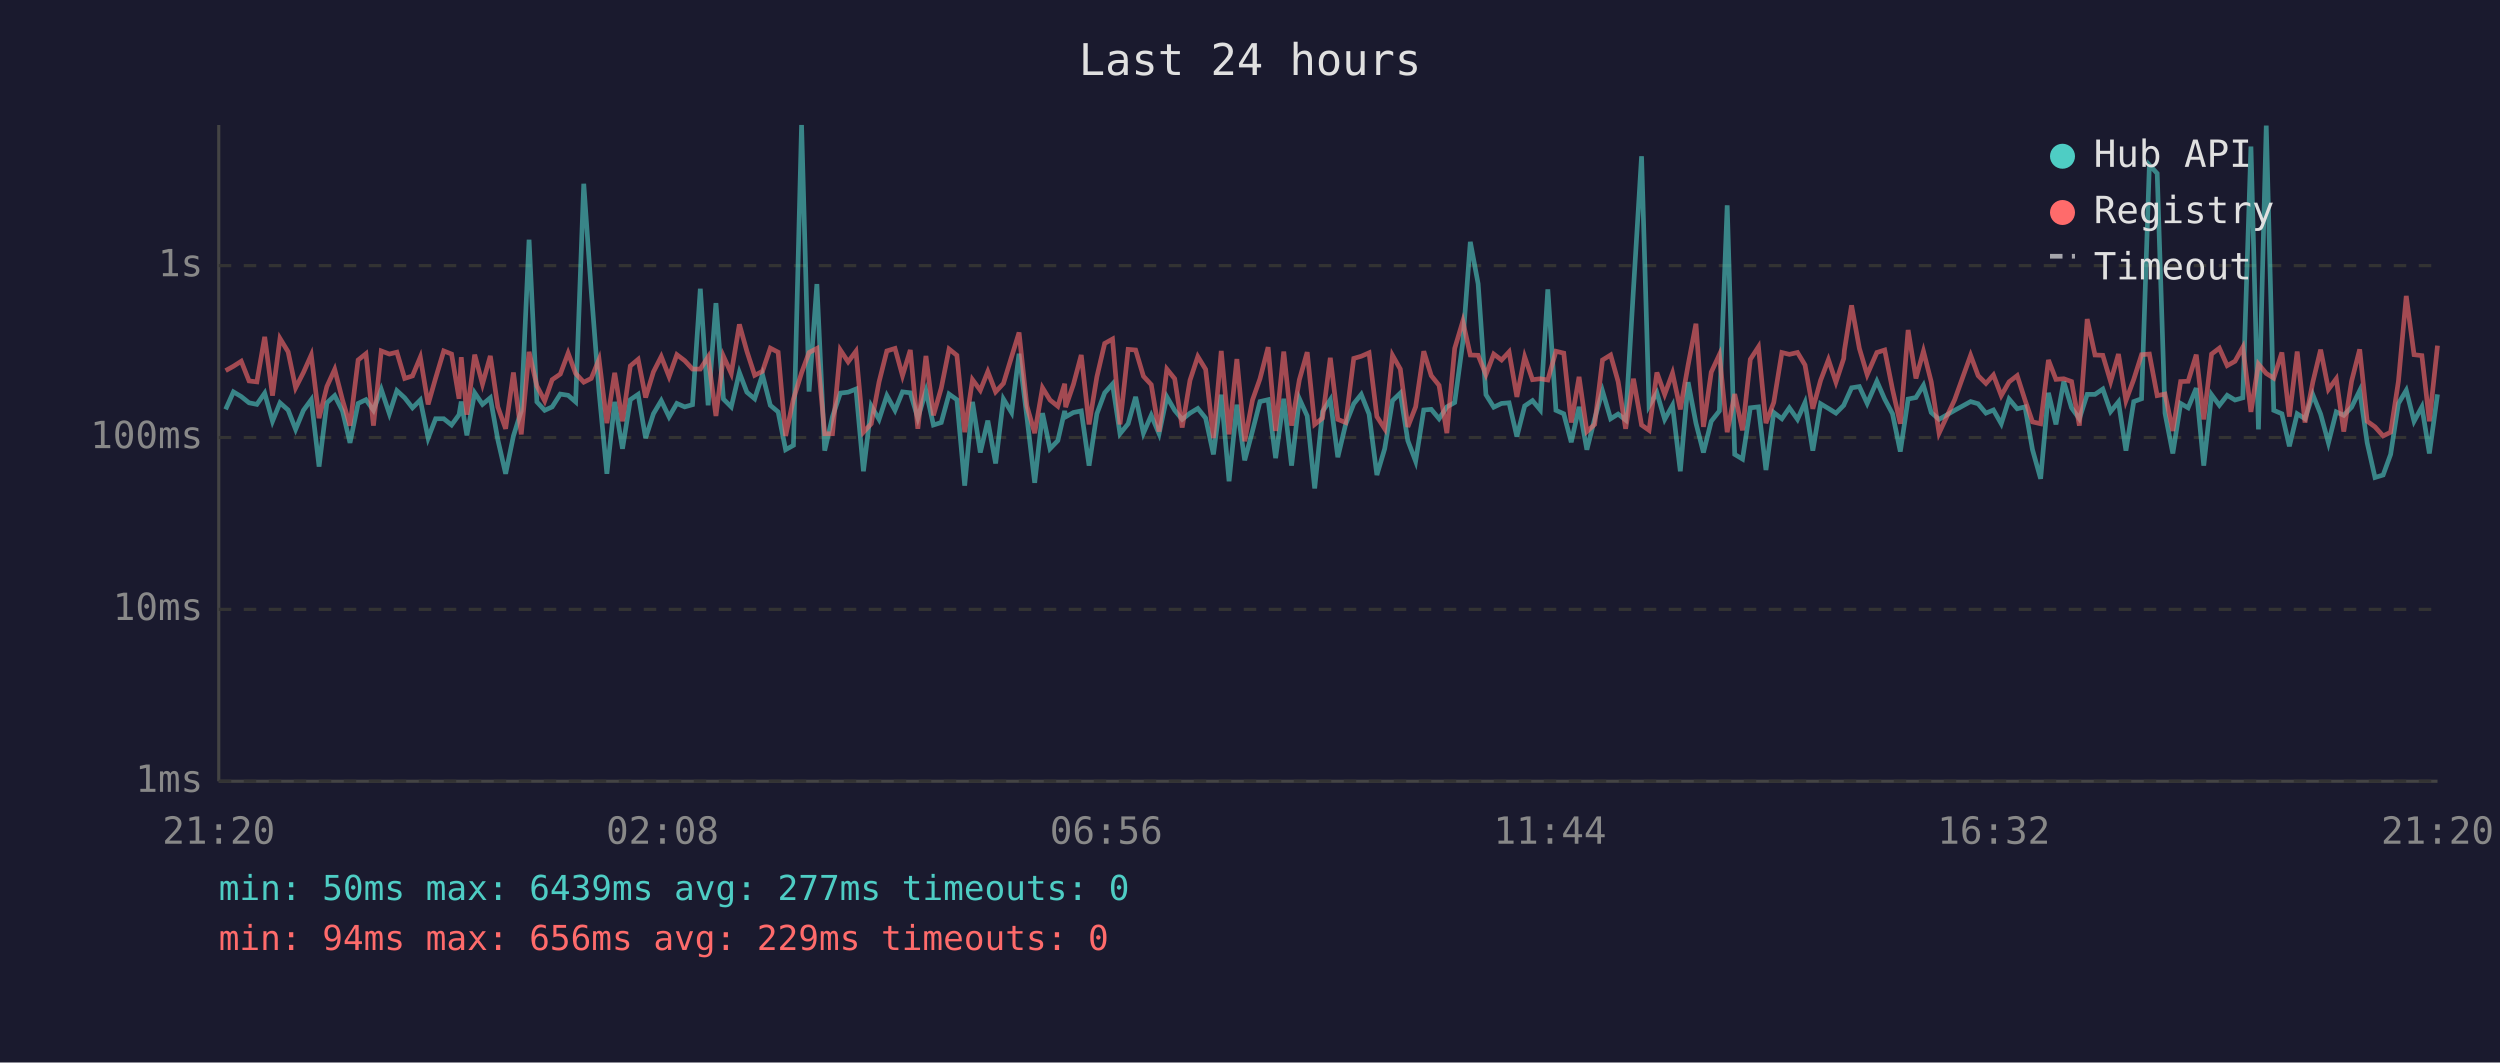
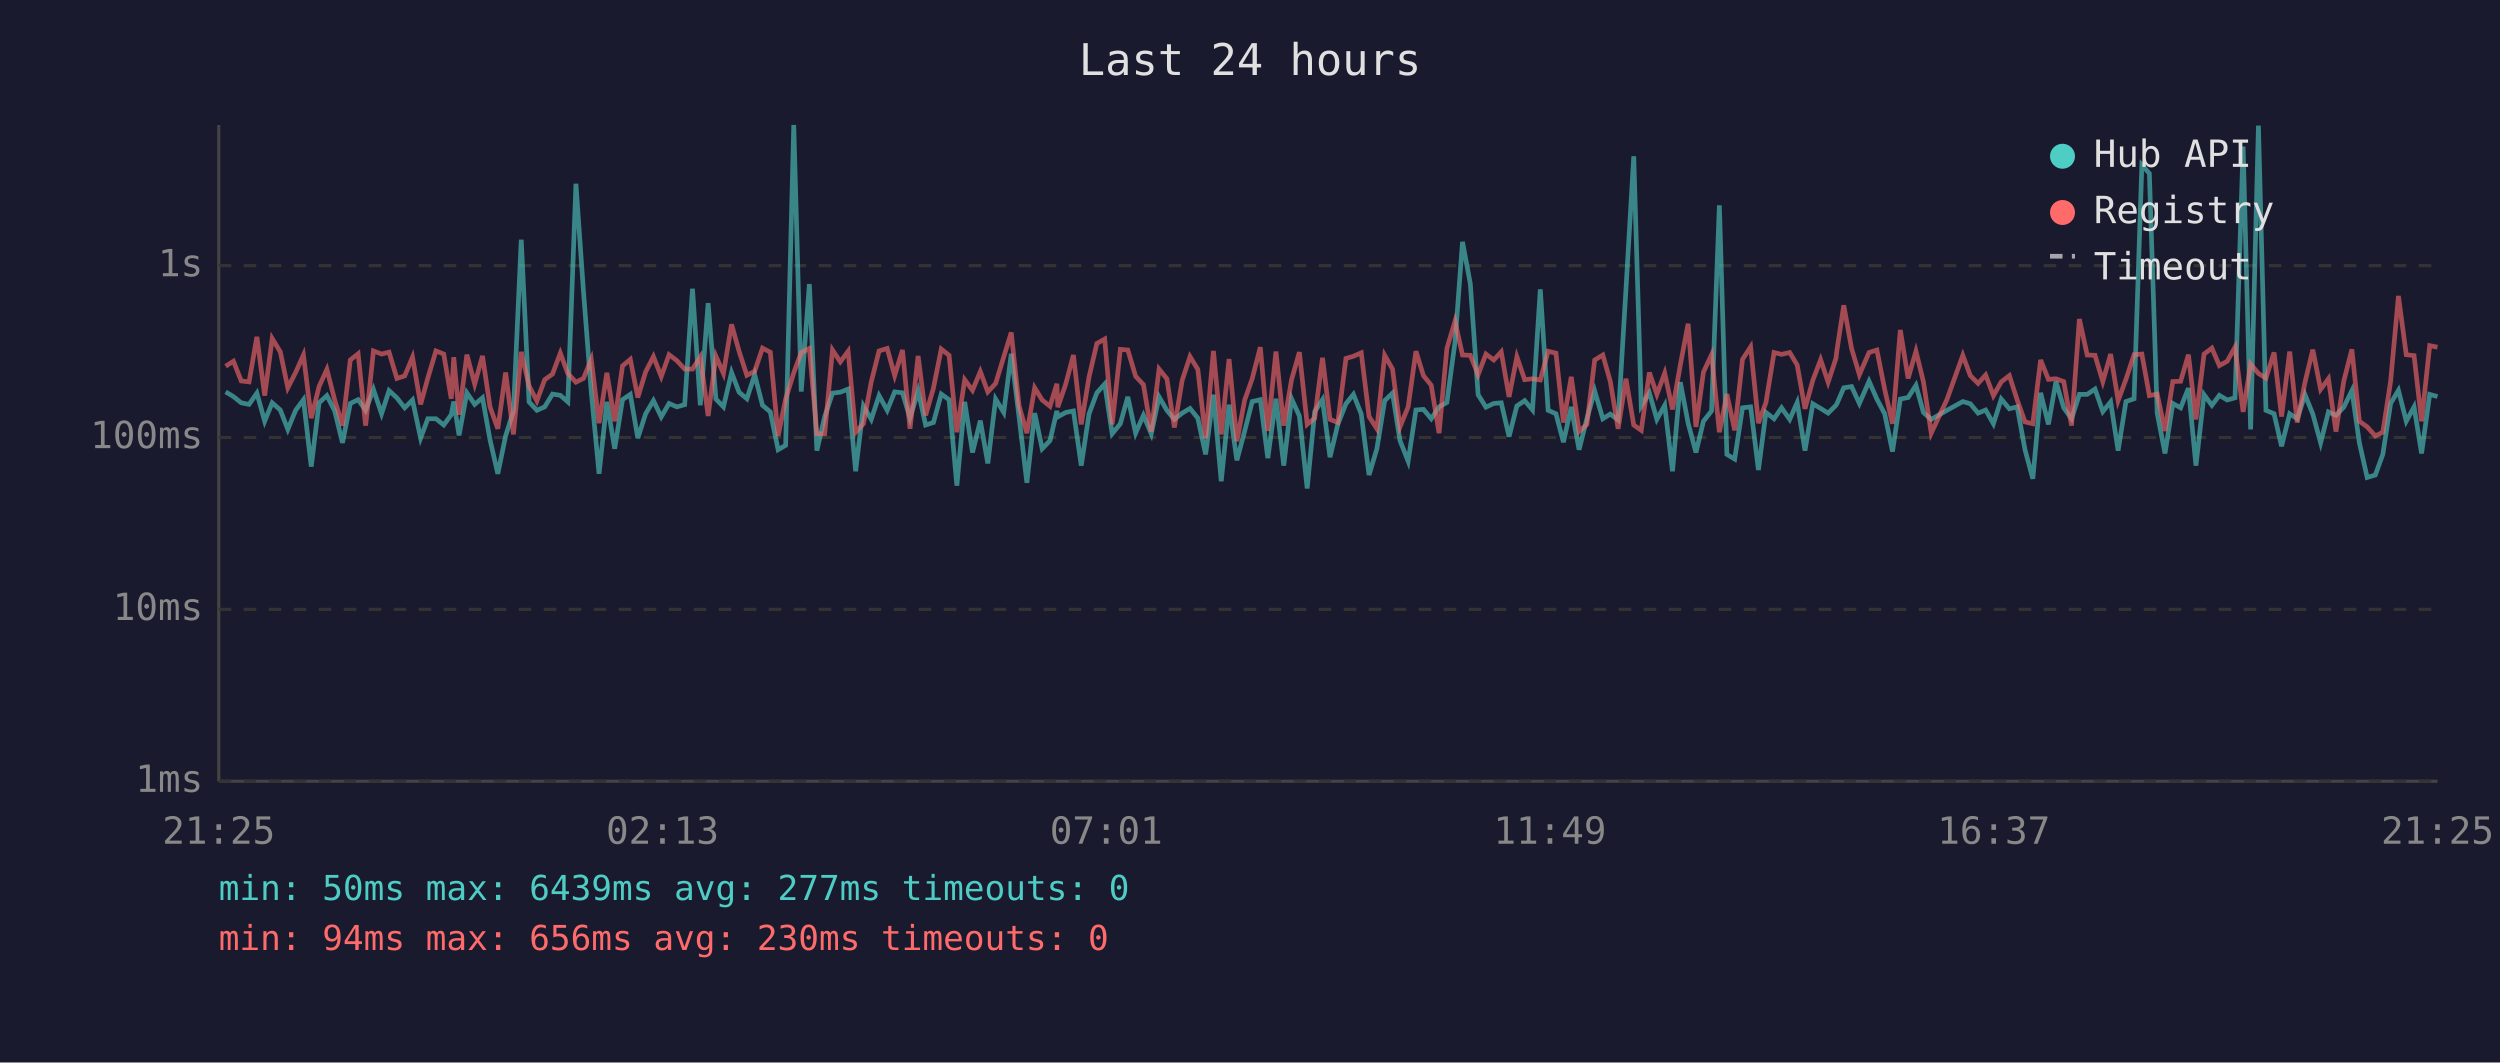
<svg xmlns="http://www.w3.org/2000/svg" viewBox="0 0 800 340" font-family="monospace" font-size="12">
  <rect width="800" height="340" fill="#1a1a2e" />
  <text x="400" y="24" fill="#e0e0e0" font-size="14" text-anchor="middle">Last 24 hours</text>
  <line x1="70" y1="40" x2="70" y2="250" stroke="#444" stroke-width="1" />
  <line x1="70" y1="250" x2="780" y2="250" stroke="#444" stroke-width="1" />
  <line x1="70" y1="250" x2="780" y2="250" stroke="#333" stroke-width="1" stroke-dasharray="4" />
  <text x="65" y="250" fill="#888" text-anchor="end" dominant-baseline="middle">1ms</text>
  <line x1="70" y1="195" x2="780" y2="195" stroke="#333" stroke-width="1" stroke-dasharray="4" />
  <text x="65" y="195" fill="#888" text-anchor="end" dominant-baseline="middle">10ms</text>
  <line x1="70" y1="140" x2="780" y2="140" stroke="#333" stroke-width="1" stroke-dasharray="4" />
  <text x="65" y="140" fill="#888" text-anchor="end" dominant-baseline="middle">100ms</text>
  <line x1="70" y1="85" x2="780" y2="85" stroke="#333" stroke-width="1" stroke-dasharray="4" />
  <text x="65" y="85" fill="#888" text-anchor="end" dominant-baseline="middle">1s</text>
-   <text x="70" y="270" fill="#888" text-anchor="middle">21:20</text>
-   <text x="212" y="270" fill="#888" text-anchor="middle">02:08</text>
-   <text x="354" y="270" fill="#888" text-anchor="middle">06:56</text>
-   <text x="496" y="270" fill="#888" text-anchor="middle">11:44</text>
-   <text x="638" y="270" fill="#888" text-anchor="middle">16:32</text>
-   <text x="780" y="270" fill="#888" text-anchor="middle">21:20</text>
-   <polyline points="72.2,131.0 74.7,125.4 77.2,126.9 79.7,128.9 82.2,129.4 84.7,125.8 87.2,134.8 89.6,128.9 92.2,131.2 94.6,137.4 97.1,131.3 99.6,127.9 102.1,149.3 104.6,128.9 107.1,126.6 109.6,131.5 112.0,141.7 114.6,129.1 117.1,127.9 119.5,131.3 122.0,124.6 124.6,132.4 127.0,125.0 129.5,127.3 132.0,130.5 134.5,128.0 137.0,140.2 139.4,134.0 142.0,134.0 144.5,136.0 146.9,132.7 147.6,128.5 149.4,139.3 151.9,125.7 154.4,129.4 156.9,127.3 159.3,140.7 161.8,151.6 164.3,139.5 166.8,131.5 169.3,76.7 171.8,128.6 174.3,131.3 176.7,130.2 179.3,126.1 181.8,126.5 184.2,128.6 186.8,58.8 189.2,93.1 191.7,125.4 194.2,151.6 196.7,128.6 199.2,143.6 201.7,127.9 204.2,126.2 206.6,140.2 209.1,132.4 211.6,128.2 214.1,133.4 216.6,129.1 219.1,130.2 221.6,129.5 224.1,92.4 226.6,129.7 229.1,97.0 231.5,127.7 234.0,130.2 236.6,119.2 239.0,125.5 241.5,127.6 244.0,119.9 246.5,129.7 249.0,131.8 251.4,143.9 253.9,142.5 256.5,40.0 258.9,125.3 261.4,90.9 263.9,144.2 266.4,133.3 268.9,125.8 271.4,125.5 273.9,124.5 276.3,150.8 278.8,129.9 281.3,134.2 283.8,126.6 286.4,131.3 288.8,125.4 291.3,125.7 293.7,133.8 296.3,125.1 298.7,136.0 301.2,135.2 303.7,126.1 306.2,127.9 308.7,155.4 311.2,128.6 313.7,144.8 316.1,134.6 318.6,148.3 321.1,127.7 323.7,132.0 326.1,113.2 328.6,133.4 331.1,154.5 333.6,132.2 336.0,143.6 338.5,141.0 340.7,131.5 341.0,133.4 343.5,132.0 346.0,131.5 348.5,149.0 351.0,132.4 353.5,125.7 356.0,122.9 358.4,138.8 361.0,135.6 363.4,127.0 365.9,138.6 368.4,132.9 370.9,138.8 373.4,127.0 375.9,131.3 378.3,134.2 380.8,132.2 383.3,130.7 385.8,133.8 388.3,145.4 390.8,126.3 393.3,154.0 395.8,129.5 398.3,147.3 400.8,137.9 403.2,128.5 405.8,127.9 408.2,146.6 410.8,127.6 413.3,149.0 415.8,127.6 418.3,133.1 420.7,156.3 423.2,131.7 425.7,127.9 428.1,146.3 430.6,135.8 433.2,129.2 435.6,126.2 438.1,132.5 440.6,152.0 443.1,143.6 445.6,128.2 448.1,125.8 450.5,141.0 453.0,147.6 455.6,131.2 458.0,131.0 460.5,134.0 463.0,130.2 465.5,128.8 468.1,109.5 470.5,77.4 473.0,90.8 475.5,126.3 478.0,130.3 480.5,129.1 482.9,128.9 485.4,139.7 487.9,129.9 490.4,128.2 492.9,131.2 495.3,92.6 497.9,131.3 500.4,132.4 502.8,141.5 505.3,130.2 507.8,143.9 510.3,134.0 512.8,125.1 515.4,134.0 517.8,132.5 520.2,134.4 522.7,92.7 525.3,50.0 527.7,129.9 530.2,125.7 532.7,134.2 535.2,129.7 537.7,150.8 540.2,122.3 542.7,135.4 545.1,144.8 547.6,134.8 550.2,131.5 552.7,65.7 555.1,145.4 557.6,146.9 560.1,130.5 562.7,130.2 565.1,150.4 567.6,132.0 570.2,134.0 572.6,130.5 575.2,134.2 577.6,128.8 580.1,144.2 582.6,129.2 585.1,130.7 587.5,132.2 590.0,129.7 590.2,129.2 592.5,124.1 595.0,123.7 597.5,129.1 600.6,122.0 603.1,127.7 605.6,132.4 608.1,144.5 610.6,127.7 613.1,127.2 615.5,123.3 618.0,132.0 620.5,134.2 625.5,131.3 630.6,128.5 633.0,129.2 635.5,132.2 637.9,131.2 640.4,135.6 642.9,127.7 645.5,130.8 648.0,130.2 650.4,143.9 653.0,153.2 655.5,125.7 657.9,135.8 660.4,122.1 662.9,130.5 665.4,134.0 667.9,126.2 670.4,126.2 672.9,124.5 675.4,131.7 677.9,128.6 680.3,144.2 682.8,128.5 685.3,127.6 687.8,52.8 690.3,55.5 692.8,132.2 695.3,145.1 697.8,129.1 700.2,130.5 702.8,124.2 705.2,149.0 707.7,126.3 710.2,129.7 712.7,126.5 715.2,128.0 717.7,127.3 720.3,46.9 722.7,137.4 725.2,40.2 727.6,131.3 730.2,132.4 732.6,142.8 735.1,132.4 737.6,134.0 740.1,126.3 742.6,132.5 745.1,141.7 747.6,131.8 750.0,132.9 752.5,130.3 755.1,125.0 757.5,141.7 760.0,152.8 762.6,152.0 765.0,145.4 767.5,129.1 770.0,124.9 772.5,134.8 775.0,130.2 777.4,145.1 780.0,126.2" fill="none" stroke="#4ecdc4" stroke-width="1.5" opacity="0.6" />
-   <polyline points="72.2,118.6 74.7,117.2 77.2,115.6 79.7,121.9 82.2,122.2 84.7,107.8 87.2,126.6 89.6,108.3 92.2,112.6 94.6,124.1 97.1,119.2 99.6,113.6 102.1,133.8 104.6,123.7 107.1,118.2 109.6,128.0 112.0,136.2 114.6,115.2 117.1,113.2 119.5,136.2 122.0,112.3 124.6,113.3 127.0,112.7 129.5,121.1 132.0,120.3 134.5,114.3 137.0,129.4 139.4,121.0 142.0,112.3 144.5,113.3 146.9,127.6 147.6,114.3 149.4,132.7 151.9,113.5 154.4,122.9 156.9,113.9 159.3,130.2 161.8,137.2 164.3,119.2 166.8,139.0 169.3,112.6 171.8,123.5 174.3,128.3 176.7,121.5 179.3,119.7 181.8,113.0 184.2,119.5 186.8,122.3 189.2,121.1 191.7,115.0 194.2,135.4 196.7,119.3 199.2,134.8 201.7,117.1 204.2,115.0 206.6,127.2 209.1,119.0 211.6,114.1 214.1,120.5 216.6,113.5 219.1,115.4 221.6,118.1 224.1,118.1 226.6,114.2 229.1,133.1 231.5,114.0 234.0,119.5 236.6,103.8 239.0,112.4 241.5,120.1 244.0,118.8 246.5,111.4 249.0,112.7 251.4,139.5 253.9,127.7 256.5,119.3 258.9,112.8 261.4,111.5 263.9,138.8 266.4,138.8 268.9,112.0 271.4,115.8 273.9,112.4 276.3,138.3 278.8,135.6 281.3,122.2 283.8,112.3 286.4,111.5 288.8,120.2 291.3,112.0 293.7,137.2 296.3,113.9 298.7,132.9 301.2,124.2 303.7,111.7 306.2,113.7 308.7,138.3 311.2,121.5 313.7,124.9 316.1,118.9 318.6,125.4 321.1,122.7 323.7,114.2 326.1,106.4 328.6,129.9 331.1,138.6 333.6,124.1 336.0,128.0 338.5,130.0 340.7,122.8 341.0,130.3 343.5,123.0 346.0,113.6 348.5,135.8 351.0,120.6 353.5,109.9 356.0,108.5 358.4,135.8 361.0,111.8 363.4,112.0 365.9,120.4 368.4,123.1 370.9,138.1 373.4,118.1 375.9,121.2 378.3,136.8 380.8,121.7 383.3,114.1 385.8,118.2 388.3,140.2 390.8,112.3 393.3,139.0 395.8,114.9 398.3,141.2 400.8,128.0 403.2,121.2 405.8,111.1 408.2,137.9 410.8,112.5 413.3,136.2 415.8,121.5 418.3,112.7 420.7,135.8 423.2,133.8 425.7,114.5 428.1,134.2 430.6,135.2 433.2,114.7 435.6,114.0 438.1,112.9 440.6,133.3 443.1,137.2 445.6,113.7 448.1,118.1 450.5,136.6 453.0,130.2 455.6,112.4 458.0,120.2 460.5,123.3 463.0,138.6 465.5,111.5 468.1,102.8 470.5,113.6 473.0,113.7 475.5,119.9 478.0,113.3 480.5,115.2 482.9,112.6 485.4,127.0 487.9,114.2 490.4,121.5 492.9,121.2 495.3,121.6 497.9,112.4 500.4,113.0 502.8,135.2 505.3,120.6 507.8,138.1 510.3,135.8 512.8,115.2 515.4,113.6 517.8,122.1 520.2,137.2 522.7,121.2 525.3,136.0 527.7,137.7 530.2,119.2 532.7,126.2 535.2,119.4 537.7,131.0 540.2,116.8 542.7,103.6 545.1,136.6 547.6,119.1 550.2,113.5 552.7,138.3 555.1,126.1 557.6,137.7 560.1,115.0 562.7,111.0 565.1,135.4 567.6,128.8 570.2,112.8 572.6,113.4 575.2,112.8 577.6,116.8 580.1,130.8 582.6,121.7 585.1,115.1 587.5,122.3 590.0,114.7 590.2,112.2 592.5,97.7 595.0,111.5 597.5,119.9 600.6,112.8 603.1,112.0 605.6,124.6 608.1,135.6 610.6,105.6 613.1,121.1 615.5,112.4 618.0,122.2 620.5,138.6 625.5,127.9 630.6,113.7 633.0,120.2 635.5,122.7 637.9,120.0 640.4,126.6 642.9,122.2 645.5,120.2 648.0,128.0 650.4,135.0 653.0,135.6 655.5,115.2 657.9,121.4 660.4,121.2 662.9,122.1 665.4,136.2 667.9,102.1 670.4,113.6 672.9,113.7 675.4,122.1 677.9,113.3 680.3,128.2 682.8,121.4 685.3,113.5 687.8,113.3 690.3,126.6 692.8,126.1 695.3,137.9 697.8,122.1 700.2,122.0 702.8,113.5 705.2,134.2 707.7,113.3 710.2,111.4 712.7,117.0 715.2,115.6 717.7,111.1 720.3,131.8 722.7,116.5 725.2,119.5 727.6,121.0 730.2,112.8 732.6,133.3 735.1,112.5 737.6,135.2 740.1,122.3 742.6,111.9 745.1,124.6 747.6,121.2 750.0,138.1 752.5,122.0 755.1,111.8 757.5,134.8 760.0,136.6 762.6,139.5 765.0,138.3 767.5,122.0 770.0,94.7 772.5,113.5 775.0,113.8 777.4,134.8 780.0,110.6" fill="none" stroke="#ff6b6b" stroke-width="1.5" opacity="0.6" />
+   <text x="70" y="270" fill="#888" text-anchor="middle">21:25</text>
+   <text x="212" y="270" fill="#888" text-anchor="middle">02:13</text>
+   <text x="354" y="270" fill="#888" text-anchor="middle">07:01</text>
+   <text x="496" y="270" fill="#888" text-anchor="middle">11:49</text>
+   <text x="638" y="270" fill="#888" text-anchor="middle">16:37</text>
+   <text x="780" y="270" fill="#888" text-anchor="middle">21:25</text>
+   <polyline points="72.2,125.4 74.7,126.9 77.2,128.9 79.7,129.4 82.2,125.8 84.7,134.8 87.1,128.9 89.7,131.2 92.1,137.4 94.6,131.3 97.1,127.9 99.6,149.3 102.1,128.9 104.6,126.6 107.1,131.5 109.6,141.7 112.1,129.1 114.6,127.9 117.0,131.3 119.5,124.6 122.1,132.4 124.5,125.0 127.0,127.3 129.5,130.5 132.0,128.0 134.6,140.2 136.9,134.0 139.5,134.0 142.0,136.0 144.4,132.7 145.2,128.5 146.9,139.3 149.4,125.7 151.9,129.4 154.4,127.3 156.8,140.7 159.3,151.6 161.8,139.5 164.3,131.5 166.8,76.7 169.3,128.6 171.8,131.3 174.3,130.2 176.8,126.1 179.3,126.5 181.7,128.6 184.3,58.8 186.7,93.1 189.2,125.4 191.7,151.6 194.2,128.6 196.7,143.6 199.2,127.9 201.7,126.2 204.1,140.2 206.6,132.4 209.1,128.2 211.6,133.4 214.1,129.1 216.6,130.2 219.1,129.5 221.6,92.4 224.1,129.7 226.6,97.0 229.1,127.7 231.5,130.2 234.1,119.2 236.5,125.5 239.0,127.6 241.5,119.9 244.0,129.7 246.5,131.8 249.0,143.9 251.4,142.5 254.0,40.0 256.4,125.3 259.0,90.9 261.4,144.2 263.9,133.3 266.4,125.8 268.9,125.5 271.4,124.5 273.8,150.8 276.3,129.9 278.8,134.2 281.3,126.6 283.9,131.3 286.3,125.4 288.8,125.7 291.2,133.8 293.8,125.1 296.2,136.0 298.7,135.2 301.2,126.1 303.7,127.9 306.2,155.4 308.7,128.6 311.2,144.8 313.7,134.6 316.1,148.3 318.6,127.7 321.2,132.0 323.6,113.2 326.1,133.4 328.6,154.5 331.1,132.2 333.5,143.6 336.0,141.0 338.2,131.5 338.5,133.4 341.0,132.0 343.5,131.5 346.0,149.0 348.5,132.4 351.0,125.7 353.5,122.9 355.9,138.8 358.5,135.6 360.9,127.0 363.4,138.6 365.9,132.9 368.4,138.8 370.9,127.0 373.4,131.3 375.8,134.2 378.3,132.2 380.8,130.7 383.3,133.8 385.8,145.4 388.3,126.3 390.8,154.0 393.3,129.5 395.8,147.3 398.3,137.9 400.7,128.5 403.3,127.9 405.7,146.6 408.3,127.6 410.8,149.0 413.3,127.6 415.8,133.1 418.3,156.3 420.7,131.7 423.2,127.9 425.6,146.3 428.1,135.8 430.7,129.2 433.1,126.2 435.6,132.5 438.1,152.0 440.6,143.6 443.1,128.2 445.6,125.8 448.0,141.0 450.6,147.6 453.1,131.2 455.5,131.0 458.0,134.0 460.5,130.2 463.0,128.8 465.6,109.5 468.0,77.4 470.5,90.8 473.0,126.3 475.5,130.3 478.0,129.1 480.4,128.9 482.9,139.7 485.4,129.9 487.9,128.2 490.4,131.2 492.9,92.6 495.4,131.3 497.9,132.4 500.3,141.5 502.8,130.2 505.3,143.9 507.8,134.0 510.3,125.1 512.9,134.0 515.3,132.5 517.8,134.4 520.3,92.7 522.8,50.0 525.2,129.9 527.8,125.7 530.2,134.2 532.7,129.7 535.2,150.8 537.7,122.3 540.2,135.4 542.7,144.8 545.1,134.8 547.7,131.5 550.2,65.7 552.6,145.4 555.1,146.9 557.6,130.5 560.2,130.2 562.7,150.4 565.1,132.0 567.7,134.0 570.1,130.5 572.7,134.2 575.1,128.8 577.6,144.2 580.1,129.2 582.6,130.7 585.0,132.2 587.5,129.7 587.8,129.2 590.0,124.1 592.5,123.7 595.0,129.1 598.1,122.0 600.6,127.7 603.1,132.4 605.6,144.5 608.1,127.7 610.6,127.2 613.1,123.3 615.5,132.0 618.0,134.2 623.0,131.3 628.1,128.5 630.5,129.2 633.0,132.2 635.4,131.2 637.9,135.6 640.4,127.7 643.0,130.8 645.5,130.2 648.0,143.9 650.5,153.2 653.0,125.7 655.5,135.8 657.9,122.1 660.4,130.5 662.9,134.0 665.4,126.2 667.9,126.2 670.4,124.5 672.9,131.7 675.4,128.6 677.8,144.2 680.3,128.5 682.9,127.6 685.4,52.8 687.8,55.5 690.3,132.2 692.8,145.1 695.3,129.1 697.8,130.5 700.3,124.2 702.7,149.0 705.3,126.3 707.8,129.7 710.2,126.5 712.7,128.0 715.2,127.3 717.8,46.9 720.2,137.4 722.7,40.2 725.1,131.3 727.7,132.4 730.1,142.8 732.7,132.4 735.1,134.0 737.6,126.3 740.1,132.5 742.6,141.7 745.1,131.8 747.5,132.9 750.0,130.3 752.6,125.0 755.0,141.7 757.5,152.8 760.1,152.0 762.5,145.4 765.0,129.1 767.5,124.9 770.0,134.8 772.5,130.2 774.9,145.1 777.5,126.2 780.0,126.9" fill="none" stroke="#4ecdc4" stroke-width="1.5" opacity="0.6" />
+   <polyline points="72.2,117.2 74.7,115.6 77.2,121.9 79.7,122.2 82.2,107.8 84.7,126.6 87.1,108.3 89.7,112.6 92.1,124.1 94.6,119.2 97.1,113.6 99.6,133.8 102.1,123.7 104.6,118.2 107.1,128.0 109.6,136.2 112.1,115.2 114.6,113.2 117.0,136.2 119.5,112.3 122.1,113.3 124.5,112.7 127.0,121.1 129.5,120.3 132.0,114.3 134.6,129.4 136.9,121.0 139.5,112.3 142.0,113.3 144.4,127.6 145.2,114.3 146.9,132.7 149.4,113.5 151.9,122.9 154.4,113.9 156.8,130.2 159.3,137.2 161.8,119.2 164.3,139.0 166.8,112.6 169.3,123.5 171.8,128.3 174.3,121.5 176.8,119.7 179.3,113.0 181.7,119.5 184.3,122.3 186.7,121.1 189.2,115.0 191.7,135.4 194.2,119.3 196.7,134.8 199.2,117.1 201.7,115.0 204.1,127.2 206.6,119.0 209.1,114.1 211.6,120.5 214.1,113.5 216.6,115.4 219.1,118.1 221.6,118.1 224.1,114.2 226.6,133.1 229.1,114.0 231.5,119.5 234.1,103.8 236.5,112.4 239.0,120.1 241.5,118.8 244.0,111.4 246.5,112.7 249.0,139.5 251.4,127.7 254.0,119.3 256.4,112.8 259.0,111.5 261.4,138.8 263.9,138.8 266.4,112.0 268.9,115.8 271.4,112.4 273.8,138.3 276.3,135.6 278.8,122.2 281.3,112.3 283.9,111.5 286.3,120.2 288.8,112.0 291.2,137.2 293.8,113.9 296.2,132.9 298.7,124.2 301.2,111.7 303.7,113.7 306.2,138.3 308.7,121.5 311.2,124.9 313.7,118.9 316.1,125.4 318.6,122.7 321.2,114.2 323.6,106.4 326.1,129.9 328.6,138.6 331.1,124.1 333.5,128.0 336.0,130.0 338.2,122.8 338.5,130.3 341.0,123.0 343.5,113.6 346.0,135.8 348.5,120.6 351.0,109.9 353.5,108.5 355.9,135.8 358.5,111.8 360.9,112.0 363.4,120.4 365.9,123.1 368.4,138.1 370.9,118.1 373.4,121.2 375.8,136.8 378.3,121.7 380.8,114.1 383.3,118.2 385.8,140.2 388.3,112.3 390.8,139.0 393.3,114.9 395.8,141.2 398.3,128.0 400.7,121.2 403.3,111.1 405.7,137.9 408.3,112.5 410.8,136.2 413.3,121.5 415.8,112.7 418.3,135.8 420.7,133.8 423.2,114.5 425.6,134.2 428.1,135.2 430.7,114.7 433.1,114.0 435.6,112.9 438.1,133.3 440.6,137.2 443.1,113.7 445.6,118.1 448.0,136.6 450.6,130.2 453.1,112.4 455.5,120.2 458.0,123.3 460.5,138.6 463.0,111.5 465.6,102.8 468.0,113.6 470.5,113.7 473.0,119.9 475.5,113.3 478.0,115.2 480.4,112.6 482.9,127.0 485.4,114.2 487.9,121.5 490.4,121.2 492.9,121.6 495.4,112.4 497.9,113.0 500.3,135.2 502.8,120.6 505.3,138.1 507.8,135.8 510.3,115.2 512.9,113.6 515.3,122.1 517.8,137.2 520.3,121.2 522.8,136.0 525.2,137.7 527.8,119.2 530.2,126.2 532.7,119.4 535.2,131.0 537.7,116.8 540.2,103.6 542.7,136.6 545.1,119.1 547.7,113.5 550.2,138.3 552.6,126.1 555.1,137.7 557.6,115.0 560.2,111.0 562.7,135.4 565.1,128.8 567.7,112.8 570.1,113.4 572.7,112.8 575.1,116.8 577.6,130.8 580.1,121.7 582.6,115.1 585.0,122.3 587.5,114.7 587.8,112.2 590.0,97.7 592.5,111.5 595.0,119.9 598.1,112.8 600.6,112.0 603.1,124.6 605.6,135.6 608.1,105.6 610.6,121.1 613.1,112.4 615.5,122.2 618.0,138.6 623.0,127.9 628.1,113.7 630.5,120.2 633.0,122.7 635.4,120.0 637.9,126.6 640.4,122.2 643.0,120.2 645.5,128.0 648.0,135.0 650.5,135.6 653.0,115.2 655.5,121.4 657.9,121.2 660.4,122.1 662.9,136.2 665.4,102.1 667.9,113.6 670.4,113.7 672.9,122.1 675.4,113.3 677.8,128.2 680.3,121.4 682.9,113.5 685.4,113.3 687.8,126.6 690.3,126.1 692.8,137.9 695.3,122.1 697.8,122.0 700.3,113.5 702.7,134.2 705.3,113.3 707.8,111.4 710.2,117.0 712.7,115.6 715.2,111.1 717.8,131.8 720.2,116.5 722.7,119.5 725.1,121.0 727.7,112.8 730.1,133.3 732.7,112.5 735.1,135.2 737.6,122.3 740.1,111.9 742.6,124.6 745.1,121.2 747.5,138.1 750.0,122.0 752.6,111.8 755.0,134.8 757.5,136.6 760.1,139.5 762.5,138.3 765.0,122.0 767.5,94.7 770.0,113.5 772.5,113.8 774.9,134.8 777.5,110.6 780.0,111.1" fill="none" stroke="#ff6b6b" stroke-width="1.5" opacity="0.6" />
  <circle cx="660" cy="50" r="4" fill="#4ecdc4" />
  <text x="670" y="50" fill="#e0e0e0" dominant-baseline="middle">Hub API</text>
  <circle cx="660" cy="68" r="4" fill="#ff6b6b" />
  <text x="670" y="68" fill="#e0e0e0" dominant-baseline="middle">Registry</text>
  <line x1="656" y1="82" x2="664" y2="82" stroke="#e0e0e0" stroke-width="1.5" stroke-dasharray="4,3" opacity="0.7" />
  <text x="670" y="86" fill="#e0e0e0" dominant-baseline="middle">Timeout</text>
  <text x="70" y="288" fill="#4ecdc4" font-size="11">min: 50ms  max: 6439ms  avg: 277ms  timeouts: 0</text>
-   <text x="70" y="304" fill="#ff6b6b" font-size="11">min: 94ms  max: 656ms  avg: 229ms  timeouts: 0</text>
+   <text x="70" y="304" fill="#ff6b6b" font-size="11">min: 94ms  max: 656ms  avg: 230ms  timeouts: 0</text>
</svg>
